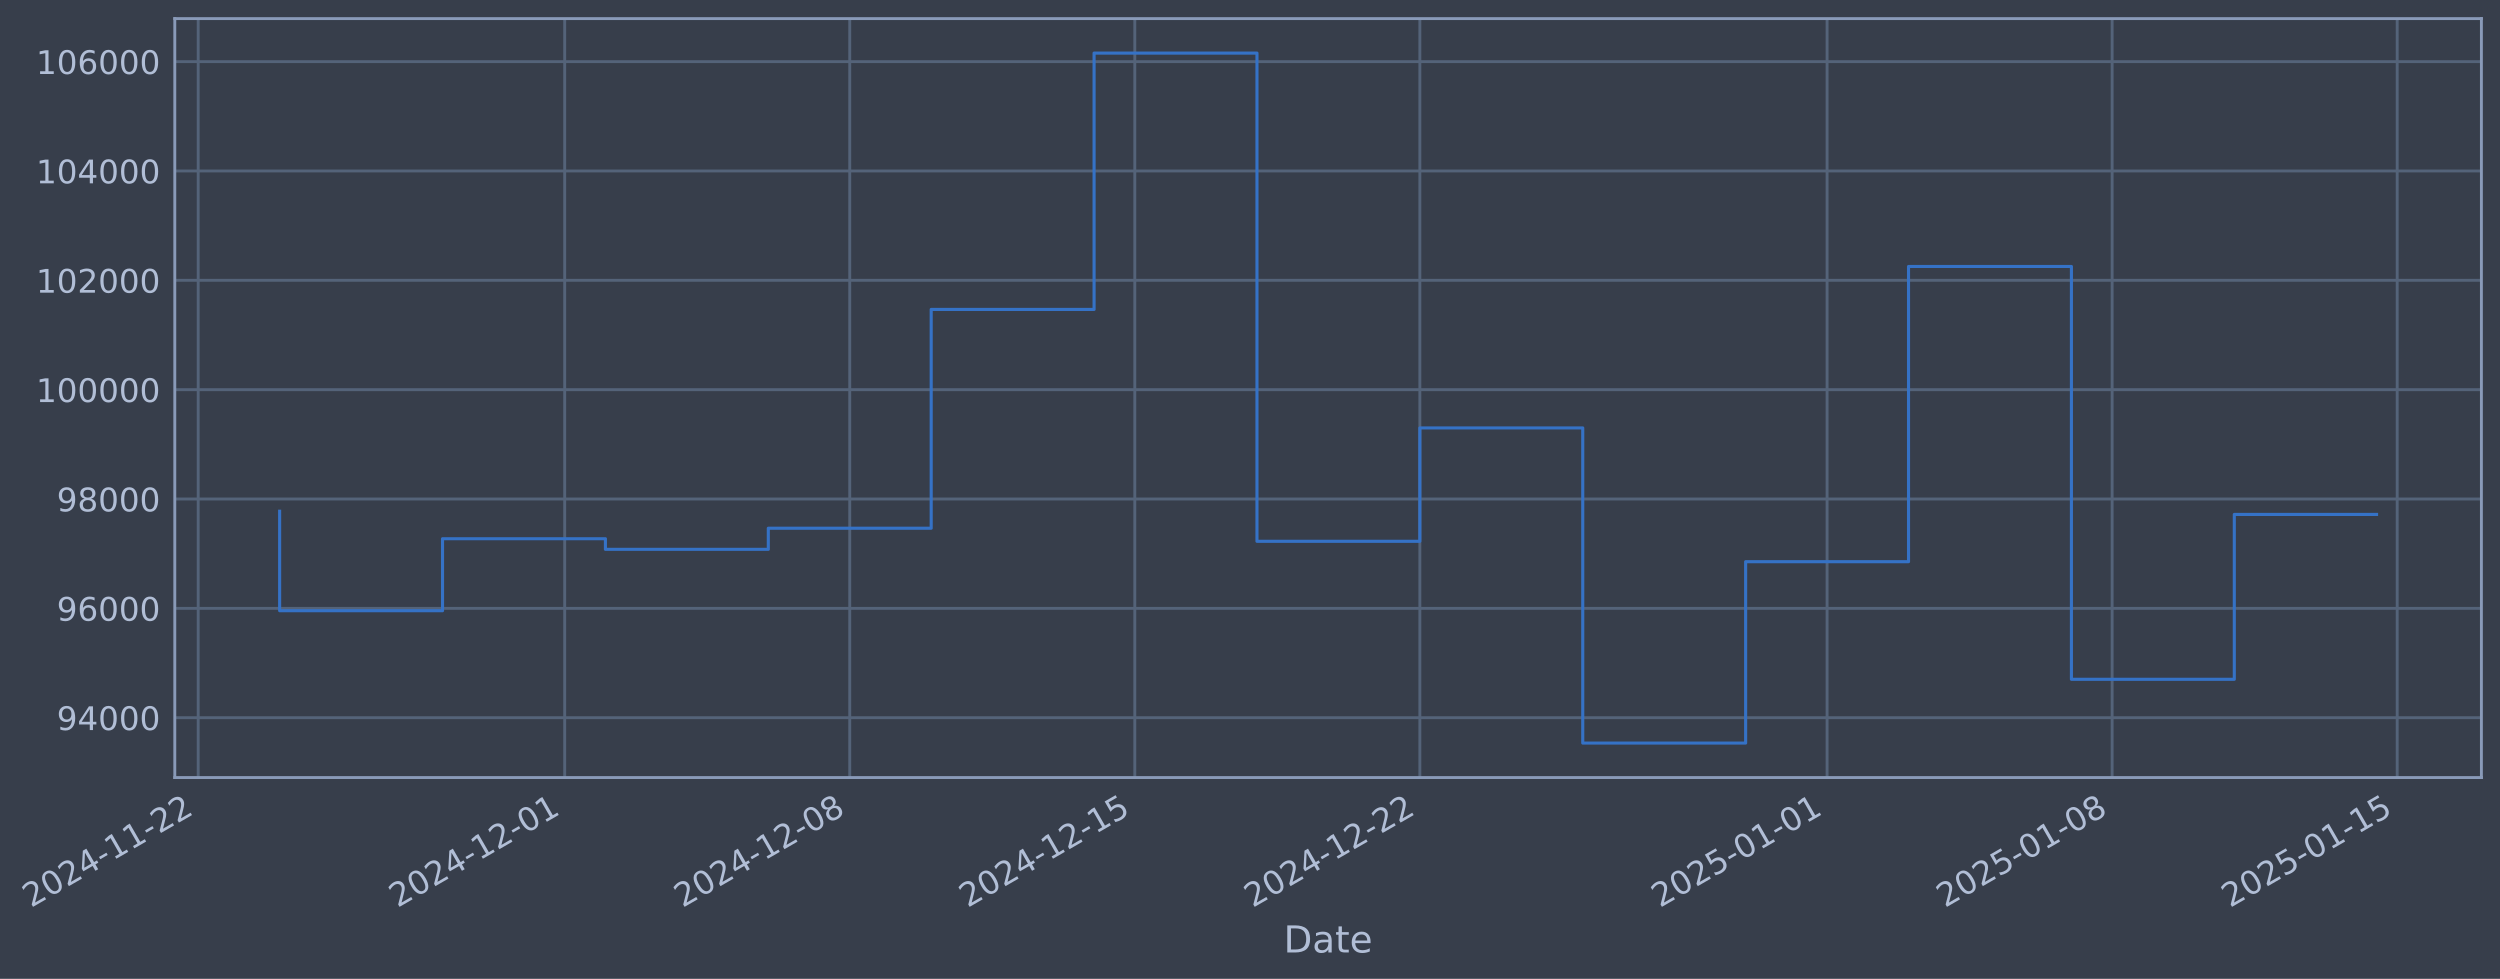
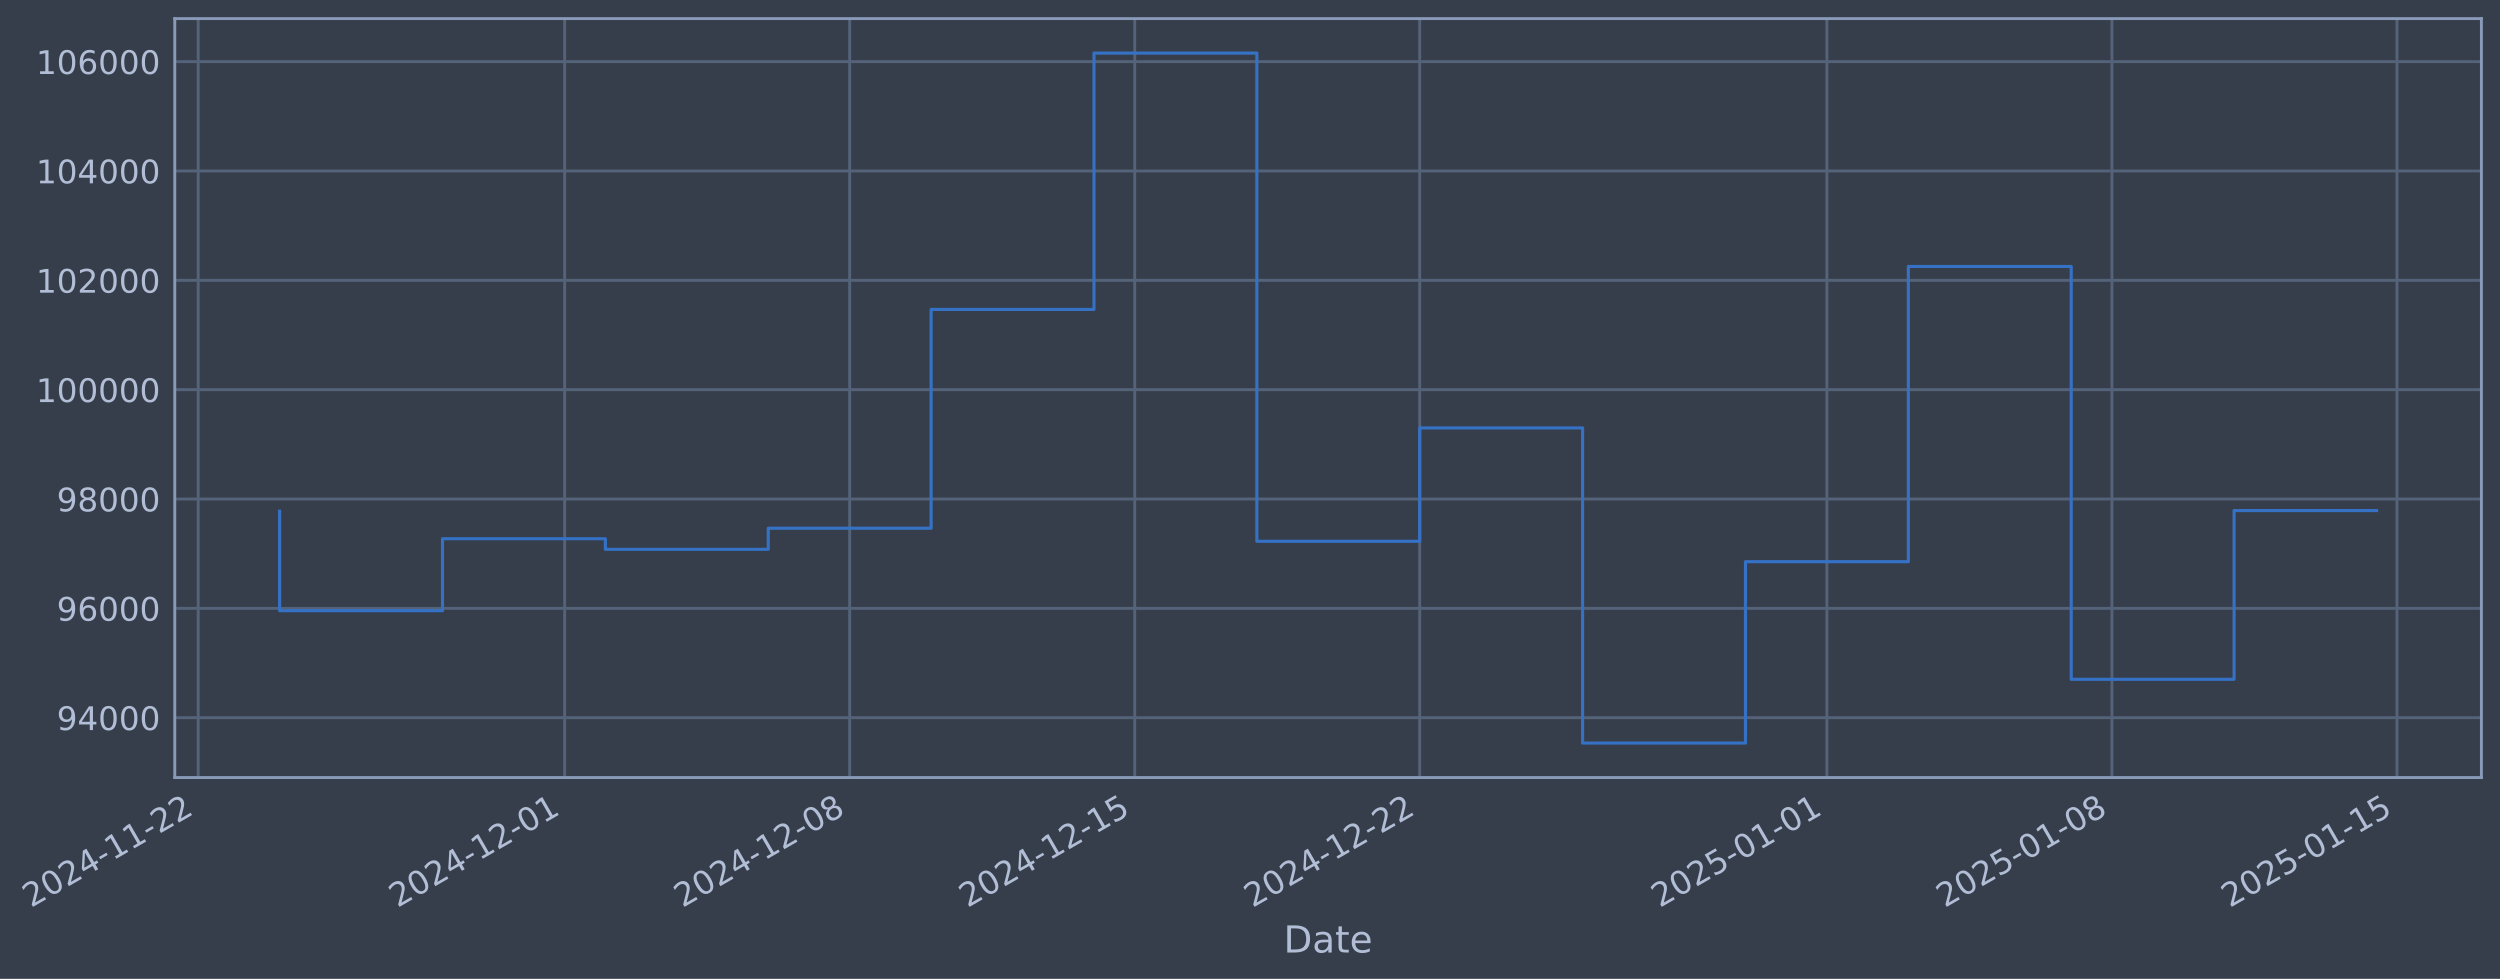
- <svg xmlns="http://www.w3.org/2000/svg" xmlns:xlink="http://www.w3.org/1999/xlink" width="967.655pt" height="378.87pt" viewBox="0 0 967.655 378.87" version="1.1">
+ <svg xmlns="http://www.w3.org/2000/svg" xmlns:xlink="http://www.w3.org/1999/xlink" width="967.651pt" height="378.87pt" viewBox="0 0 967.651 378.87" version="1.1">
  <defs>
    <style type="text/css">*{stroke-linejoin: round; stroke-linecap: butt}</style>
  </defs>
  <g id="figure_1">
    <g id="patch_1">
-       <path d="M 0 378.87  L 967.655 378.87  L 967.655 0  L 0 0  z " style="fill: #373e4b" />
+       <path d="M 0 378.87  L 967.651 378.87  L 967.651 0  L 0 0  z " style="fill: #373e4b" />
    </g>
    <g id="axes_1">
      <g id="patch_2">
-         <path d="M 67.655 300.96  L 960.455 300.96  L 960.455 7.2  L 67.655 7.2  z " style="fill: #373e4b" />
+         <path d="M 67.651 300.96  L 960.451 300.96  L 960.451 7.2  L 67.651 7.2  z " style="fill: #373e4b" />
      </g>
      <g id="matplotlib.axis_1">
        <g id="xtick_1">
          <g id="line2d_1">
-             <path d="M 76.713 300.96  L 76.713 7.2  " clip-path="url(#p1d2edcae8b)" style="fill: none; stroke: #546379; stroke-width: 1.12; stroke-linecap: square" />
+             <path d="M 76.713 300.96  L 76.713 7.2  " clip-path="url(#pd066b2bc9e)" style="fill: none; stroke: #546379; stroke-width: 1.12; stroke-linecap: square" />
          </g>
          <g id="line2d_2" />
          <g id="text_1">
            <g style="fill: #b1bed6" transform="translate(11.98702 351.4642) rotate(-30) scale(0.126 -0.126)">
              <defs>
                <path id="DejaVuSans-32" d="M 1228 531  L 3431 531  L 3431 0  L 469 0  L 469 531  Q 828 903 1448 1529  Q 2069 2156 2228 2338  Q 2531 2678 2651 2914  Q 2772 3150 2772 3378  Q 2772 3750 2511 3984  Q 2250 4219 1831 4219  Q 1534 4219 1204 4116  Q 875 4013 500 3803  L 500 4441  Q 881 4594 1212 4672  Q 1544 4750 1819 4750  Q 2544 4750 2975 4387  Q 3406 4025 3406 3419  Q 3406 3131 3298 2873  Q 3191 2616 2906 2266  Q 2828 2175 2409 1742  Q 1991 1309 1228 531  z " transform="scale(0.015625)" />
                <path id="DejaVuSans-30" d="M 2034 4250  Q 1547 4250 1301 3770  Q 1056 3291 1056 2328  Q 1056 1369 1301 889  Q 1547 409 2034 409  Q 2525 409 2770 889  Q 3016 1369 3016 2328  Q 3016 3291 2770 3770  Q 2525 4250 2034 4250  z M 2034 4750  Q 2819 4750 3233 4129  Q 3647 3509 3647 2328  Q 3647 1150 3233 529  Q 2819 -91 2034 -91  Q 1250 -91 836 529  Q 422 1150 422 2328  Q 422 3509 836 4129  Q 1250 4750 2034 4750  z " transform="scale(0.015625)" />
                <path id="DejaVuSans-34" d="M 2419 4116  L 825 1625  L 2419 1625  L 2419 4116  z M 2253 4666  L 3047 4666  L 3047 1625  L 3713 1625  L 3713 1100  L 3047 1100  L 3047 0  L 2419 0  L 2419 1100  L 313 1100  L 313 1709  L 2253 4666  z " transform="scale(0.015625)" />
                <path id="DejaVuSans-2d" d="M 313 2009  L 1997 2009  L 1997 1497  L 313 1497  L 313 2009  z " transform="scale(0.015625)" />
                <path id="DejaVuSans-31" d="M 794 531  L 1825 531  L 1825 4091  L 703 3866  L 703 4441  L 1819 4666  L 2450 4666  L 2450 531  L 3481 531  L 3481 0  L 794 0  L 794 531  z " transform="scale(0.015625)" />
              </defs>
              <use xlink:href="#DejaVuSans-32" />
              <use xlink:href="#DejaVuSans-30" transform="translate(63.62305 0)" />
              <use xlink:href="#DejaVuSans-32" transform="translate(127.2461 0)" />
              <use xlink:href="#DejaVuSans-34" transform="translate(190.8691 0)" />
              <use xlink:href="#DejaVuSans-2d" transform="translate(254.4922 0)" />
              <use xlink:href="#DejaVuSans-31" transform="translate(290.5762 0)" />
              <use xlink:href="#DejaVuSans-31" transform="translate(354.1992 0)" />
              <use xlink:href="#DejaVuSans-2d" transform="translate(417.8223 0)" />
              <use xlink:href="#DejaVuSans-32" transform="translate(453.9062 0)" />
              <use xlink:href="#DejaVuSans-32" transform="translate(517.5293 0)" />
            </g>
          </g>
        </g>
        <g id="xtick_2">
          <g id="line2d_3">
-             <path d="M 218.571 300.96  L 218.571 7.2  " clip-path="url(#p1d2edcae8b)" style="fill: none; stroke: #546379; stroke-width: 1.12; stroke-linecap: square" />
+             <path d="M 218.555 300.96  L 218.555 7.2  " clip-path="url(#pd066b2bc9e)" style="fill: none; stroke: #546379; stroke-width: 1.12; stroke-linecap: square" />
          </g>
          <g id="line2d_4" />
          <g id="text_2">
-             <g style="fill: #b1bed6" transform="translate(153.845 351.4642) rotate(-30) scale(0.126 -0.126)">
+             <g style="fill: #b1bed6" transform="translate(153.8296 351.4642) rotate(-30) scale(0.126 -0.126)">
              <use xlink:href="#DejaVuSans-32" />
              <use xlink:href="#DejaVuSans-30" transform="translate(63.62305 0)" />
              <use xlink:href="#DejaVuSans-32" transform="translate(127.2461 0)" />
              <use xlink:href="#DejaVuSans-34" transform="translate(190.8691 0)" />
              <use xlink:href="#DejaVuSans-2d" transform="translate(254.4922 0)" />
              <use xlink:href="#DejaVuSans-31" transform="translate(290.5762 0)" />
              <use xlink:href="#DejaVuSans-32" transform="translate(354.1992 0)" />
              <use xlink:href="#DejaVuSans-2d" transform="translate(417.8223 0)" />
              <use xlink:href="#DejaVuSans-30" transform="translate(453.9062 0)" />
              <use xlink:href="#DejaVuSans-31" transform="translate(517.5293 0)" />
            </g>
          </g>
        </g>
        <g id="xtick_3">
          <g id="line2d_5">
-             <path d="M 328.905 300.96  L 328.905 7.2  " clip-path="url(#p1d2edcae8b)" style="fill: none; stroke: #546379; stroke-width: 1.12; stroke-linecap: square" />
+             <path d="M 328.877 300.96  L 328.877 7.2  " clip-path="url(#pd066b2bc9e)" style="fill: none; stroke: #546379; stroke-width: 1.12; stroke-linecap: square" />
          </g>
          <g id="line2d_6" />
          <g id="text_3">
-             <g style="fill: #b1bed6" transform="translate(264.179 351.4642) rotate(-30) scale(0.126 -0.126)">
+             <g style="fill: #b1bed6" transform="translate(264.1517 351.4642) rotate(-30) scale(0.126 -0.126)">
              <defs>
                <path id="DejaVuSans-38" d="M 2034 2216  Q 1584 2216 1326 1975  Q 1069 1734 1069 1313  Q 1069 891 1326 650  Q 1584 409 2034 409  Q 2484 409 2743 651  Q 3003 894 3003 1313  Q 3003 1734 2745 1975  Q 2488 2216 2034 2216  z M 1403 2484  Q 997 2584 770 2862  Q 544 3141 544 3541  Q 544 4100 942 4425  Q 1341 4750 2034 4750  Q 2731 4750 3128 4425  Q 3525 4100 3525 3541  Q 3525 3141 3298 2862  Q 3072 2584 2669 2484  Q 3125 2378 3379 2068  Q 3634 1759 3634 1313  Q 3634 634 3220 271  Q 2806 -91 2034 -91  Q 1263 -91 848 271  Q 434 634 434 1313  Q 434 1759 690 2068  Q 947 2378 1403 2484  z M 1172 3481  Q 1172 3119 1398 2916  Q 1625 2713 2034 2713  Q 2441 2713 2670 2916  Q 2900 3119 2900 3481  Q 2900 3844 2670 4047  Q 2441 4250 2034 4250  Q 1625 4250 1398 4047  Q 1172 3844 1172 3481  z " transform="scale(0.015625)" />
              </defs>
              <use xlink:href="#DejaVuSans-32" />
              <use xlink:href="#DejaVuSans-30" transform="translate(63.62305 0)" />
              <use xlink:href="#DejaVuSans-32" transform="translate(127.2461 0)" />
              <use xlink:href="#DejaVuSans-34" transform="translate(190.8691 0)" />
              <use xlink:href="#DejaVuSans-2d" transform="translate(254.4922 0)" />
              <use xlink:href="#DejaVuSans-31" transform="translate(290.5762 0)" />
              <use xlink:href="#DejaVuSans-32" transform="translate(354.1992 0)" />
              <use xlink:href="#DejaVuSans-2d" transform="translate(417.8223 0)" />
              <use xlink:href="#DejaVuSans-30" transform="translate(453.9062 0)" />
              <use xlink:href="#DejaVuSans-38" transform="translate(517.5293 0)" />
            </g>
          </g>
        </g>
        <g id="xtick_4">
          <g id="line2d_7">
-             <path d="M 439.239 300.96  L 439.239 7.2  " clip-path="url(#p1d2edcae8b)" style="fill: none; stroke: #546379; stroke-width: 1.12; stroke-linecap: square" />
+             <path d="M 439.199 300.96  L 439.199 7.2  " clip-path="url(#pd066b2bc9e)" style="fill: none; stroke: #546379; stroke-width: 1.12; stroke-linecap: square" />
          </g>
          <g id="line2d_8" />
          <g id="text_4">
-             <g style="fill: #b1bed6" transform="translate(374.5131 351.4642) rotate(-30) scale(0.126 -0.126)">
+             <g style="fill: #b1bed6" transform="translate(374.4737 351.4642) rotate(-30) scale(0.126 -0.126)">
              <defs>
                <path id="DejaVuSans-35" d="M 691 4666  L 3169 4666  L 3169 4134  L 1269 4134  L 1269 2991  Q 1406 3038 1543 3061  Q 1681 3084 1819 3084  Q 2600 3084 3056 2656  Q 3513 2228 3513 1497  Q 3513 744 3044 326  Q 2575 -91 1722 -91  Q 1428 -91 1123 -41  Q 819 9 494 109  L 494 744  Q 775 591 1075 516  Q 1375 441 1709 441  Q 2250 441 2565 725  Q 2881 1009 2881 1497  Q 2881 1984 2565 2268  Q 2250 2553 1709 2553  Q 1456 2553 1204 2497  Q 953 2441 691 2322  L 691 4666  z " transform="scale(0.015625)" />
              </defs>
              <use xlink:href="#DejaVuSans-32" />
              <use xlink:href="#DejaVuSans-30" transform="translate(63.62305 0)" />
              <use xlink:href="#DejaVuSans-32" transform="translate(127.2461 0)" />
              <use xlink:href="#DejaVuSans-34" transform="translate(190.8691 0)" />
              <use xlink:href="#DejaVuSans-2d" transform="translate(254.4922 0)" />
              <use xlink:href="#DejaVuSans-31" transform="translate(290.5762 0)" />
              <use xlink:href="#DejaVuSans-32" transform="translate(354.1992 0)" />
              <use xlink:href="#DejaVuSans-2d" transform="translate(417.8223 0)" />
              <use xlink:href="#DejaVuSans-31" transform="translate(453.9062 0)" />
              <use xlink:href="#DejaVuSans-35" transform="translate(517.5293 0)" />
            </g>
          </g>
        </g>
        <g id="xtick_5">
          <g id="line2d_9">
-             <path d="M 549.573 300.96  L 549.573 7.2  " clip-path="url(#p1d2edcae8b)" style="fill: none; stroke: #546379; stroke-width: 1.12; stroke-linecap: square" />
+             <path d="M 549.521 300.96  L 549.521 7.2  " clip-path="url(#pd066b2bc9e)" style="fill: none; stroke: #546379; stroke-width: 1.12; stroke-linecap: square" />
          </g>
          <g id="line2d_10" />
          <g id="text_5">
-             <g style="fill: #b1bed6" transform="translate(484.8471 351.4642) rotate(-30) scale(0.126 -0.126)">
+             <g style="fill: #b1bed6" transform="translate(484.7957 351.4642) rotate(-30) scale(0.126 -0.126)">
              <use xlink:href="#DejaVuSans-32" />
              <use xlink:href="#DejaVuSans-30" transform="translate(63.62305 0)" />
              <use xlink:href="#DejaVuSans-32" transform="translate(127.2461 0)" />
              <use xlink:href="#DejaVuSans-34" transform="translate(190.8691 0)" />
              <use xlink:href="#DejaVuSans-2d" transform="translate(254.4922 0)" />
              <use xlink:href="#DejaVuSans-31" transform="translate(290.5762 0)" />
              <use xlink:href="#DejaVuSans-32" transform="translate(354.1992 0)" />
              <use xlink:href="#DejaVuSans-2d" transform="translate(417.8223 0)" />
              <use xlink:href="#DejaVuSans-32" transform="translate(453.9062 0)" />
              <use xlink:href="#DejaVuSans-32" transform="translate(517.5293 0)" />
            </g>
          </g>
        </g>
        <g id="xtick_6">
          <g id="line2d_11">
-             <path d="M 707.193 300.96  L 707.193 7.2  " clip-path="url(#p1d2edcae8b)" style="fill: none; stroke: #546379; stroke-width: 1.12; stroke-linecap: square" />
+             <path d="M 707.124 300.96  L 707.124 7.2  " clip-path="url(#pd066b2bc9e)" style="fill: none; stroke: #546379; stroke-width: 1.12; stroke-linecap: square" />
          </g>
          <g id="line2d_12" />
          <g id="text_6">
-             <g style="fill: #b1bed6" transform="translate(642.4671 351.4642) rotate(-30) scale(0.126 -0.126)">
+             <g style="fill: #b1bed6" transform="translate(642.3986 351.4642) rotate(-30) scale(0.126 -0.126)">
              <use xlink:href="#DejaVuSans-32" />
              <use xlink:href="#DejaVuSans-30" transform="translate(63.62305 0)" />
              <use xlink:href="#DejaVuSans-32" transform="translate(127.2461 0)" />
              <use xlink:href="#DejaVuSans-35" transform="translate(190.8691 0)" />
              <use xlink:href="#DejaVuSans-2d" transform="translate(254.4922 0)" />
              <use xlink:href="#DejaVuSans-30" transform="translate(290.5762 0)" />
              <use xlink:href="#DejaVuSans-31" transform="translate(354.1992 0)" />
              <use xlink:href="#DejaVuSans-2d" transform="translate(417.8223 0)" />
              <use xlink:href="#DejaVuSans-30" transform="translate(453.9062 0)" />
              <use xlink:href="#DejaVuSans-31" transform="translate(517.5293 0)" />
            </g>
          </g>
        </g>
        <g id="xtick_7">
          <g id="line2d_13">
-             <path d="M 817.527 300.96  L 817.527 7.2  " clip-path="url(#p1d2edcae8b)" style="fill: none; stroke: #546379; stroke-width: 1.12; stroke-linecap: square" />
+             <path d="M 817.446 300.96  L 817.446 7.2  " clip-path="url(#pd066b2bc9e)" style="fill: none; stroke: #546379; stroke-width: 1.12; stroke-linecap: square" />
          </g>
          <g id="line2d_14" />
          <g id="text_7">
-             <g style="fill: #b1bed6" transform="translate(752.8011 351.4642) rotate(-30) scale(0.126 -0.126)">
+             <g style="fill: #b1bed6" transform="translate(752.7207 351.4642) rotate(-30) scale(0.126 -0.126)">
              <use xlink:href="#DejaVuSans-32" />
              <use xlink:href="#DejaVuSans-30" transform="translate(63.62305 0)" />
              <use xlink:href="#DejaVuSans-32" transform="translate(127.2461 0)" />
              <use xlink:href="#DejaVuSans-35" transform="translate(190.8691 0)" />
              <use xlink:href="#DejaVuSans-2d" transform="translate(254.4922 0)" />
              <use xlink:href="#DejaVuSans-30" transform="translate(290.5762 0)" />
              <use xlink:href="#DejaVuSans-31" transform="translate(354.1992 0)" />
              <use xlink:href="#DejaVuSans-2d" transform="translate(417.8223 0)" />
              <use xlink:href="#DejaVuSans-30" transform="translate(453.9062 0)" />
              <use xlink:href="#DejaVuSans-38" transform="translate(517.5293 0)" />
            </g>
          </g>
        </g>
        <g id="xtick_8">
          <g id="line2d_15">
-             <path d="M 927.861 300.96  L 927.861 7.2  " clip-path="url(#p1d2edcae8b)" style="fill: none; stroke: #546379; stroke-width: 1.12; stroke-linecap: square" />
+             <path d="M 927.768 300.96  L 927.768 7.2  " clip-path="url(#pd066b2bc9e)" style="fill: none; stroke: #546379; stroke-width: 1.12; stroke-linecap: square" />
          </g>
          <g id="line2d_16" />
          <g id="text_8">
-             <g style="fill: #b1bed6" transform="translate(863.1351 351.4642) rotate(-30) scale(0.126 -0.126)">
+             <g style="fill: #b1bed6" transform="translate(863.0427 351.4642) rotate(-30) scale(0.126 -0.126)">
              <use xlink:href="#DejaVuSans-32" />
              <use xlink:href="#DejaVuSans-30" transform="translate(63.62305 0)" />
              <use xlink:href="#DejaVuSans-32" transform="translate(127.2461 0)" />
              <use xlink:href="#DejaVuSans-35" transform="translate(190.8691 0)" />
              <use xlink:href="#DejaVuSans-2d" transform="translate(254.4922 0)" />
              <use xlink:href="#DejaVuSans-30" transform="translate(290.5762 0)" />
              <use xlink:href="#DejaVuSans-31" transform="translate(354.1992 0)" />
              <use xlink:href="#DejaVuSans-2d" transform="translate(417.8223 0)" />
              <use xlink:href="#DejaVuSans-31" transform="translate(453.9062 0)" />
              <use xlink:href="#DejaVuSans-35" transform="translate(517.5293 0)" />
            </g>
          </g>
        </g>
        <g id="text_9">
-           <g style="fill: #b1bed6" transform="translate(496.8456 368.6753) scale(0.144 -0.144)">
+           <g style="fill: #b1bed6" transform="translate(496.8422 368.6753) scale(0.144 -0.144)">
            <defs>
              <path id="DejaVuSans-44" d="M 1259 4147  L 1259 519  L 2022 519  Q 2988 519 3436 956  Q 3884 1394 3884 2338  Q 3884 3275 3436 3711  Q 2988 4147 2022 4147  L 1259 4147  z M 628 4666  L 1925 4666  Q 3281 4666 3915 4102  Q 4550 3538 4550 2338  Q 4550 1131 3912 565  Q 3275 0 1925 0  L 628 0  L 628 4666  z " transform="scale(0.015625)" />
              <path id="DejaVuSans-61" d="M 2194 1759  Q 1497 1759 1228 1600  Q 959 1441 959 1056  Q 959 750 1161 570  Q 1363 391 1709 391  Q 2188 391 2477 730  Q 2766 1069 2766 1631  L 2766 1759  L 2194 1759  z M 3341 1997  L 3341 0  L 2766 0  L 2766 531  Q 2569 213 2275 61  Q 1981 -91 1556 -91  Q 1019 -91 701 211  Q 384 513 384 1019  Q 384 1609 779 1909  Q 1175 2209 1959 2209  L 2766 2209  L 2766 2266  Q 2766 2663 2505 2880  Q 2244 3097 1772 3097  Q 1472 3097 1187 3025  Q 903 2953 641 2809  L 641 3341  Q 956 3463 1253 3523  Q 1550 3584 1831 3584  Q 2591 3584 2966 3190  Q 3341 2797 3341 1997  z " transform="scale(0.015625)" />
              <path id="DejaVuSans-74" d="M 1172 4494  L 1172 3500  L 2356 3500  L 2356 3053  L 1172 3053  L 1172 1153  Q 1172 725 1289 603  Q 1406 481 1766 481  L 2356 481  L 2356 0  L 1766 0  Q 1100 0 847 248  Q 594 497 594 1153  L 594 3053  L 172 3053  L 172 3500  L 594 3500  L 594 4494  L 1172 4494  z " transform="scale(0.015625)" />
              <path id="DejaVuSans-65" d="M 3597 1894  L 3597 1613  L 953 1613  Q 991 1019 1311 708  Q 1631 397 2203 397  Q 2534 397 2845 478  Q 3156 559 3463 722  L 3463 178  Q 3153 47 2828 -22  Q 2503 -91 2169 -91  Q 1331 -91 842 396  Q 353 884 353 1716  Q 353 2575 817 3079  Q 1281 3584 2069 3584  Q 2775 3584 3186 3129  Q 3597 2675 3597 1894  z M 3022 2063  Q 3016 2534 2758 2815  Q 2500 3097 2075 3097  Q 1594 3097 1305 2825  Q 1016 2553 972 2059  L 3022 2063  z " transform="scale(0.015625)" />
            </defs>
            <use xlink:href="#DejaVuSans-44" />
            <use xlink:href="#DejaVuSans-61" transform="translate(77.00195 0)" />
            <use xlink:href="#DejaVuSans-74" transform="translate(138.2812 0)" />
            <use xlink:href="#DejaVuSans-65" transform="translate(177.4902 0)" />
          </g>
        </g>
      </g>
      <g id="matplotlib.axis_2">
        <g id="ytick_1">
          <g id="line2d_17">
-             <path d="M 67.655 277.797  L 960.455 277.797  " clip-path="url(#p1d2edcae8b)" style="fill: none; stroke: #546379; stroke-width: 1.12; stroke-linecap: square" />
+             <path d="M 67.651 277.797  L 960.451 277.797  " clip-path="url(#pd066b2bc9e)" style="fill: none; stroke: #546379; stroke-width: 1.12; stroke-linecap: square" />
          </g>
          <g id="line2d_18" />
          <g id="text_10">
-             <g style="fill: #b1bed6" transform="translate(21.97096 282.5841) scale(0.126 -0.126)">
+             <g style="fill: #b1bed6" transform="translate(21.96754 282.5841) scale(0.126 -0.126)">
              <defs>
                <path id="DejaVuSans-39" d="M 703 97  L 703 672  Q 941 559 1184 500  Q 1428 441 1663 441  Q 2288 441 2617 861  Q 2947 1281 2994 2138  Q 2813 1869 2534 1725  Q 2256 1581 1919 1581  Q 1219 1581 811 2004  Q 403 2428 403 3163  Q 403 3881 828 4315  Q 1253 4750 1959 4750  Q 2769 4750 3195 4129  Q 3622 3509 3622 2328  Q 3622 1225 3098 567  Q 2575 -91 1691 -91  Q 1453 -91 1209 -44  Q 966 3 703 97  z M 1959 2075  Q 2384 2075 2632 2365  Q 2881 2656 2881 3163  Q 2881 3666 2632 3958  Q 2384 4250 1959 4250  Q 1534 4250 1286 3958  Q 1038 3666 1038 3163  Q 1038 2656 1286 2365  Q 1534 2075 1959 2075  z " transform="scale(0.015625)" />
              </defs>
              <use xlink:href="#DejaVuSans-39" />
              <use xlink:href="#DejaVuSans-34" transform="translate(63.62305 0)" />
              <use xlink:href="#DejaVuSans-30" transform="translate(127.2461 0)" />
              <use xlink:href="#DejaVuSans-30" transform="translate(190.8691 0)" />
              <use xlink:href="#DejaVuSans-30" transform="translate(254.4922 0)" />
            </g>
          </g>
        </g>
        <g id="ytick_2">
          <g id="line2d_19">
-             <path d="M 67.655 235.473  L 960.455 235.473  " clip-path="url(#p1d2edcae8b)" style="fill: none; stroke: #546379; stroke-width: 1.12; stroke-linecap: square" />
+             <path d="M 67.651 235.473  L 960.451 235.473  " clip-path="url(#pd066b2bc9e)" style="fill: none; stroke: #546379; stroke-width: 1.12; stroke-linecap: square" />
          </g>
          <g id="line2d_20" />
          <g id="text_11">
-             <g style="fill: #b1bed6" transform="translate(21.97096 240.2602) scale(0.126 -0.126)">
+             <g style="fill: #b1bed6" transform="translate(21.96754 240.2602) scale(0.126 -0.126)">
              <defs>
                <path id="DejaVuSans-36" d="M 2113 2584  Q 1688 2584 1439 2293  Q 1191 2003 1191 1497  Q 1191 994 1439 701  Q 1688 409 2113 409  Q 2538 409 2786 701  Q 3034 994 3034 1497  Q 3034 2003 2786 2293  Q 2538 2584 2113 2584  z M 3366 4563  L 3366 3988  Q 3128 4100 2886 4159  Q 2644 4219 2406 4219  Q 1781 4219 1451 3797  Q 1122 3375 1075 2522  Q 1259 2794 1537 2939  Q 1816 3084 2150 3084  Q 2853 3084 3261 2657  Q 3669 2231 3669 1497  Q 3669 778 3244 343  Q 2819 -91 2113 -91  Q 1303 -91 875 529  Q 447 1150 447 2328  Q 447 3434 972 4092  Q 1497 4750 2381 4750  Q 2619 4750 2861 4703  Q 3103 4656 3366 4563  z " transform="scale(0.015625)" />
              </defs>
              <use xlink:href="#DejaVuSans-39" />
              <use xlink:href="#DejaVuSans-36" transform="translate(63.62305 0)" />
              <use xlink:href="#DejaVuSans-30" transform="translate(127.2461 0)" />
              <use xlink:href="#DejaVuSans-30" transform="translate(190.8691 0)" />
              <use xlink:href="#DejaVuSans-30" transform="translate(254.4922 0)" />
            </g>
          </g>
        </g>
        <g id="ytick_3">
          <g id="line2d_21">
-             <path d="M 67.655 193.149  L 960.455 193.149  " clip-path="url(#p1d2edcae8b)" style="fill: none; stroke: #546379; stroke-width: 1.12; stroke-linecap: square" />
+             <path d="M 67.651 193.149  L 960.451 193.149  " clip-path="url(#pd066b2bc9e)" style="fill: none; stroke: #546379; stroke-width: 1.12; stroke-linecap: square" />
          </g>
          <g id="line2d_22" />
          <g id="text_12">
-             <g style="fill: #b1bed6" transform="translate(21.97096 197.9364) scale(0.126 -0.126)">
+             <g style="fill: #b1bed6" transform="translate(21.96754 197.9364) scale(0.126 -0.126)">
              <use xlink:href="#DejaVuSans-39" />
              <use xlink:href="#DejaVuSans-38" transform="translate(63.62305 0)" />
              <use xlink:href="#DejaVuSans-30" transform="translate(127.2461 0)" />
              <use xlink:href="#DejaVuSans-30" transform="translate(190.8691 0)" />
              <use xlink:href="#DejaVuSans-30" transform="translate(254.4922 0)" />
            </g>
          </g>
        </g>
        <g id="ytick_4">
          <g id="line2d_23">
-             <path d="M 67.655 150.826  L 960.455 150.826  " clip-path="url(#p1d2edcae8b)" style="fill: none; stroke: #546379; stroke-width: 1.12; stroke-linecap: square" />
+             <path d="M 67.651 150.826  L 960.451 150.826  " clip-path="url(#pd066b2bc9e)" style="fill: none; stroke: #546379; stroke-width: 1.12; stroke-linecap: square" />
          </g>
          <g id="line2d_24" />
          <g id="text_13">
-             <g style="fill: #b1bed6" transform="translate(13.95421 155.6126) scale(0.126 -0.126)">
+             <g style="fill: #b1bed6" transform="translate(13.95079 155.6126) scale(0.126 -0.126)">
              <use xlink:href="#DejaVuSans-31" />
              <use xlink:href="#DejaVuSans-30" transform="translate(63.62305 0)" />
              <use xlink:href="#DejaVuSans-30" transform="translate(127.2461 0)" />
              <use xlink:href="#DejaVuSans-30" transform="translate(190.8691 0)" />
              <use xlink:href="#DejaVuSans-30" transform="translate(254.4922 0)" />
              <use xlink:href="#DejaVuSans-30" transform="translate(318.1152 0)" />
            </g>
          </g>
        </g>
        <g id="ytick_5">
          <g id="line2d_25">
-             <path d="M 67.655 108.502  L 960.455 108.502  " clip-path="url(#p1d2edcae8b)" style="fill: none; stroke: #546379; stroke-width: 1.12; stroke-linecap: square" />
+             <path d="M 67.651 108.502  L 960.451 108.502  " clip-path="url(#pd066b2bc9e)" style="fill: none; stroke: #546379; stroke-width: 1.12; stroke-linecap: square" />
          </g>
          <g id="line2d_26" />
          <g id="text_14">
-             <g style="fill: #b1bed6" transform="translate(13.95421 113.2888) scale(0.126 -0.126)">
+             <g style="fill: #b1bed6" transform="translate(13.95079 113.2888) scale(0.126 -0.126)">
              <use xlink:href="#DejaVuSans-31" />
              <use xlink:href="#DejaVuSans-30" transform="translate(63.62305 0)" />
              <use xlink:href="#DejaVuSans-32" transform="translate(127.2461 0)" />
              <use xlink:href="#DejaVuSans-30" transform="translate(190.8691 0)" />
              <use xlink:href="#DejaVuSans-30" transform="translate(254.4922 0)" />
              <use xlink:href="#DejaVuSans-30" transform="translate(318.1152 0)" />
            </g>
          </g>
        </g>
        <g id="ytick_6">
          <g id="line2d_27">
-             <path d="M 67.655 66.178  L 960.455 66.178  " clip-path="url(#p1d2edcae8b)" style="fill: none; stroke: #546379; stroke-width: 1.12; stroke-linecap: square" />
+             <path d="M 67.651 66.178  L 960.451 66.178  " clip-path="url(#pd066b2bc9e)" style="fill: none; stroke: #546379; stroke-width: 1.12; stroke-linecap: square" />
          </g>
          <g id="line2d_28" />
          <g id="text_15">
-             <g style="fill: #b1bed6" transform="translate(13.95421 70.96502) scale(0.126 -0.126)">
+             <g style="fill: #b1bed6" transform="translate(13.95079 70.96502) scale(0.126 -0.126)">
              <use xlink:href="#DejaVuSans-31" />
              <use xlink:href="#DejaVuSans-30" transform="translate(63.62305 0)" />
              <use xlink:href="#DejaVuSans-34" transform="translate(127.2461 0)" />
              <use xlink:href="#DejaVuSans-30" transform="translate(190.8691 0)" />
              <use xlink:href="#DejaVuSans-30" transform="translate(254.4922 0)" />
              <use xlink:href="#DejaVuSans-30" transform="translate(318.1152 0)" />
            </g>
          </g>
        </g>
        <g id="ytick_7">
          <g id="line2d_29">
-             <path d="M 67.655 23.854  L 960.455 23.854  " clip-path="url(#p1d2edcae8b)" style="fill: none; stroke: #546379; stroke-width: 1.12; stroke-linecap: square" />
+             <path d="M 67.651 23.854  L 960.451 23.854  " clip-path="url(#pd066b2bc9e)" style="fill: none; stroke: #546379; stroke-width: 1.12; stroke-linecap: square" />
          </g>
          <g id="line2d_30" />
          <g id="text_16">
-             <g style="fill: #b1bed6" transform="translate(13.95421 28.64121) scale(0.126 -0.126)">
+             <g style="fill: #b1bed6" transform="translate(13.95079 28.64121) scale(0.126 -0.126)">
              <use xlink:href="#DejaVuSans-31" />
              <use xlink:href="#DejaVuSans-30" transform="translate(63.62305 0)" />
              <use xlink:href="#DejaVuSans-36" transform="translate(127.2461 0)" />
              <use xlink:href="#DejaVuSans-30" transform="translate(190.8691 0)" />
              <use xlink:href="#DejaVuSans-30" transform="translate(254.4922 0)" />
              <use xlink:href="#DejaVuSans-30" transform="translate(318.1152 0)" />
            </g>
          </g>
        </g>
      </g>
      <g id="line2d_31">
-         <path d="M 108.237 197.87  L 108.237 236.383  L 171.285 236.383  L 171.285 208.521  L 234.333 208.521  L 234.333 212.628  L 297.381 212.628  L 297.381 204.459  L 360.429 204.459  L 360.429 119.77  L 423.477 119.77  L 423.477 20.553  L 486.525 20.553  L 486.525 209.517  L 549.573 209.517  L 549.573 165.636  L 612.621 165.636  L 612.621 287.607  L 675.669 287.607  L 675.669 217.409  L 738.717 217.409  L 738.717 103.141  L 801.765 103.141  L 801.765 262.927  L 864.813 262.927  L 864.813 199.118  L 919.873 199.118  " clip-path="url(#p1d2edcae8b)" style="fill: none; stroke: #3572c6; stroke-width: 1.2; stroke-linecap: square" />
+         <path d="M 108.233 197.87  L 108.233 236.383  L 171.274 236.383  L 171.274 208.521  L 234.315 208.521  L 234.315 212.628  L 297.357 212.628  L 297.357 204.459  L 360.398 204.459  L 360.398 119.77  L 423.439 119.77  L 423.439 20.553  L 486.48 20.553  L 486.48 209.517  L 549.521 209.517  L 549.521 165.636  L 612.562 165.636  L 612.562 287.607  L 675.604 287.607  L 675.604 217.409  L 738.645 217.409  L 738.645 103.141  L 801.686 103.141  L 801.686 262.927  L 864.727 262.927  L 864.727 197.618  L 919.869 197.618  " clip-path="url(#pd066b2bc9e)" style="fill: none; stroke: #3572c6; stroke-width: 1.2; stroke-linecap: square" />
      </g>
      <g id="patch_3">
-         <path d="M 67.655 300.96  L 67.655 7.2  " style="fill: none; stroke: #899ab8; stroke-width: 1.12; stroke-linejoin: miter; stroke-linecap: square" />
+         <path d="M 67.651 300.96  L 67.651 7.2  " style="fill: none; stroke: #899ab8; stroke-width: 1.12; stroke-linejoin: miter; stroke-linecap: square" />
      </g>
      <g id="patch_4">
-         <path d="M 960.455 300.96  L 960.455 7.2  " style="fill: none; stroke: #899ab8; stroke-width: 1.12; stroke-linejoin: miter; stroke-linecap: square" />
+         <path d="M 960.451 300.96  L 960.451 7.2  " style="fill: none; stroke: #899ab8; stroke-width: 1.12; stroke-linejoin: miter; stroke-linecap: square" />
      </g>
      <g id="patch_5">
-         <path d="M 67.655 300.96  L 960.455 300.96  " style="fill: none; stroke: #899ab8; stroke-width: 1.12; stroke-linejoin: miter; stroke-linecap: square" />
+         <path d="M 67.651 300.96  L 960.451 300.96  " style="fill: none; stroke: #899ab8; stroke-width: 1.12; stroke-linejoin: miter; stroke-linecap: square" />
      </g>
      <g id="patch_6">
-         <path d="M 67.655 7.2  L 960.455 7.2  " style="fill: none; stroke: #899ab8; stroke-width: 1.12; stroke-linejoin: miter; stroke-linecap: square" />
+         <path d="M 67.651 7.2  L 960.451 7.2  " style="fill: none; stroke: #899ab8; stroke-width: 1.12; stroke-linejoin: miter; stroke-linecap: square" />
      </g>
    </g>
  </g>
  <defs>
-     <clipPath id="p1d2edcae8b">
-       <rect x="67.655" y="7.2" width="892.8" height="293.76" />
+     <clipPath id="pd066b2bc9e">
+       <rect x="67.651" y="7.2" width="892.8" height="293.76" />
    </clipPath>
  </defs>
</svg>
